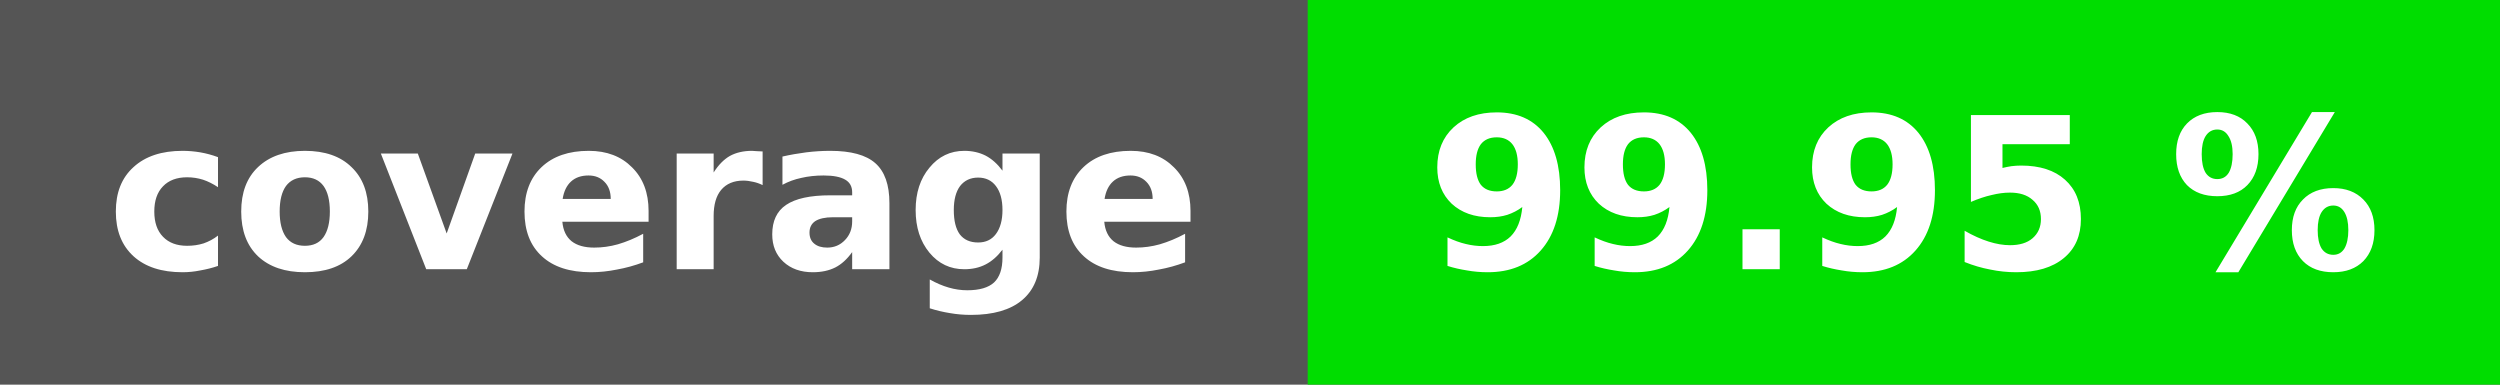
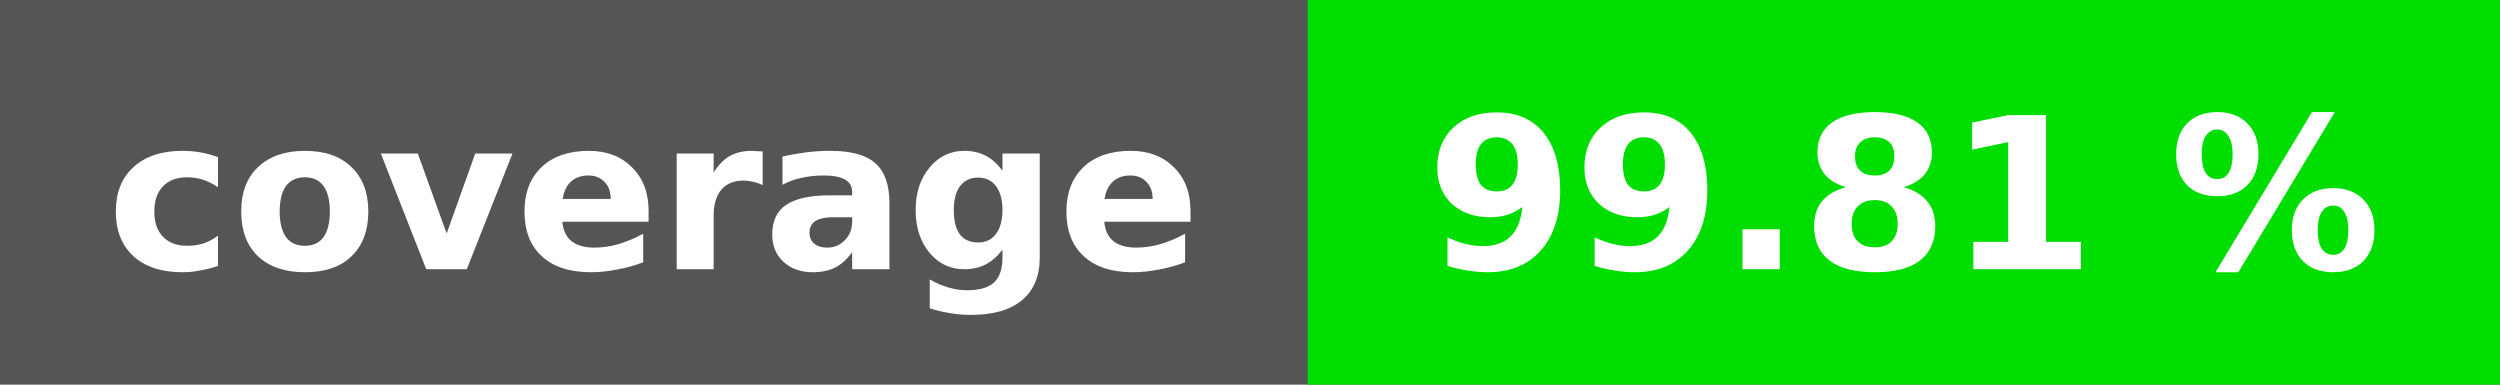
<svg xmlns="http://www.w3.org/2000/svg" height="20" width="130">
  <rect fill="#555" height="20" width="130" />
  <rect fill="#00dd00" height="20" width="62" x="68" />
  <g fill="#fff" font-family="verdana, geneva, dejavu sans, sans-serif" font-size="11" font-weight="bold" text-anchor="middle">
    <text x="34" y="14">coverage</text>
-     <text x="99" y="14">99.95 %</text>
+     <text x="99" y="14">99.81 %</text>
  </g>
</svg>
